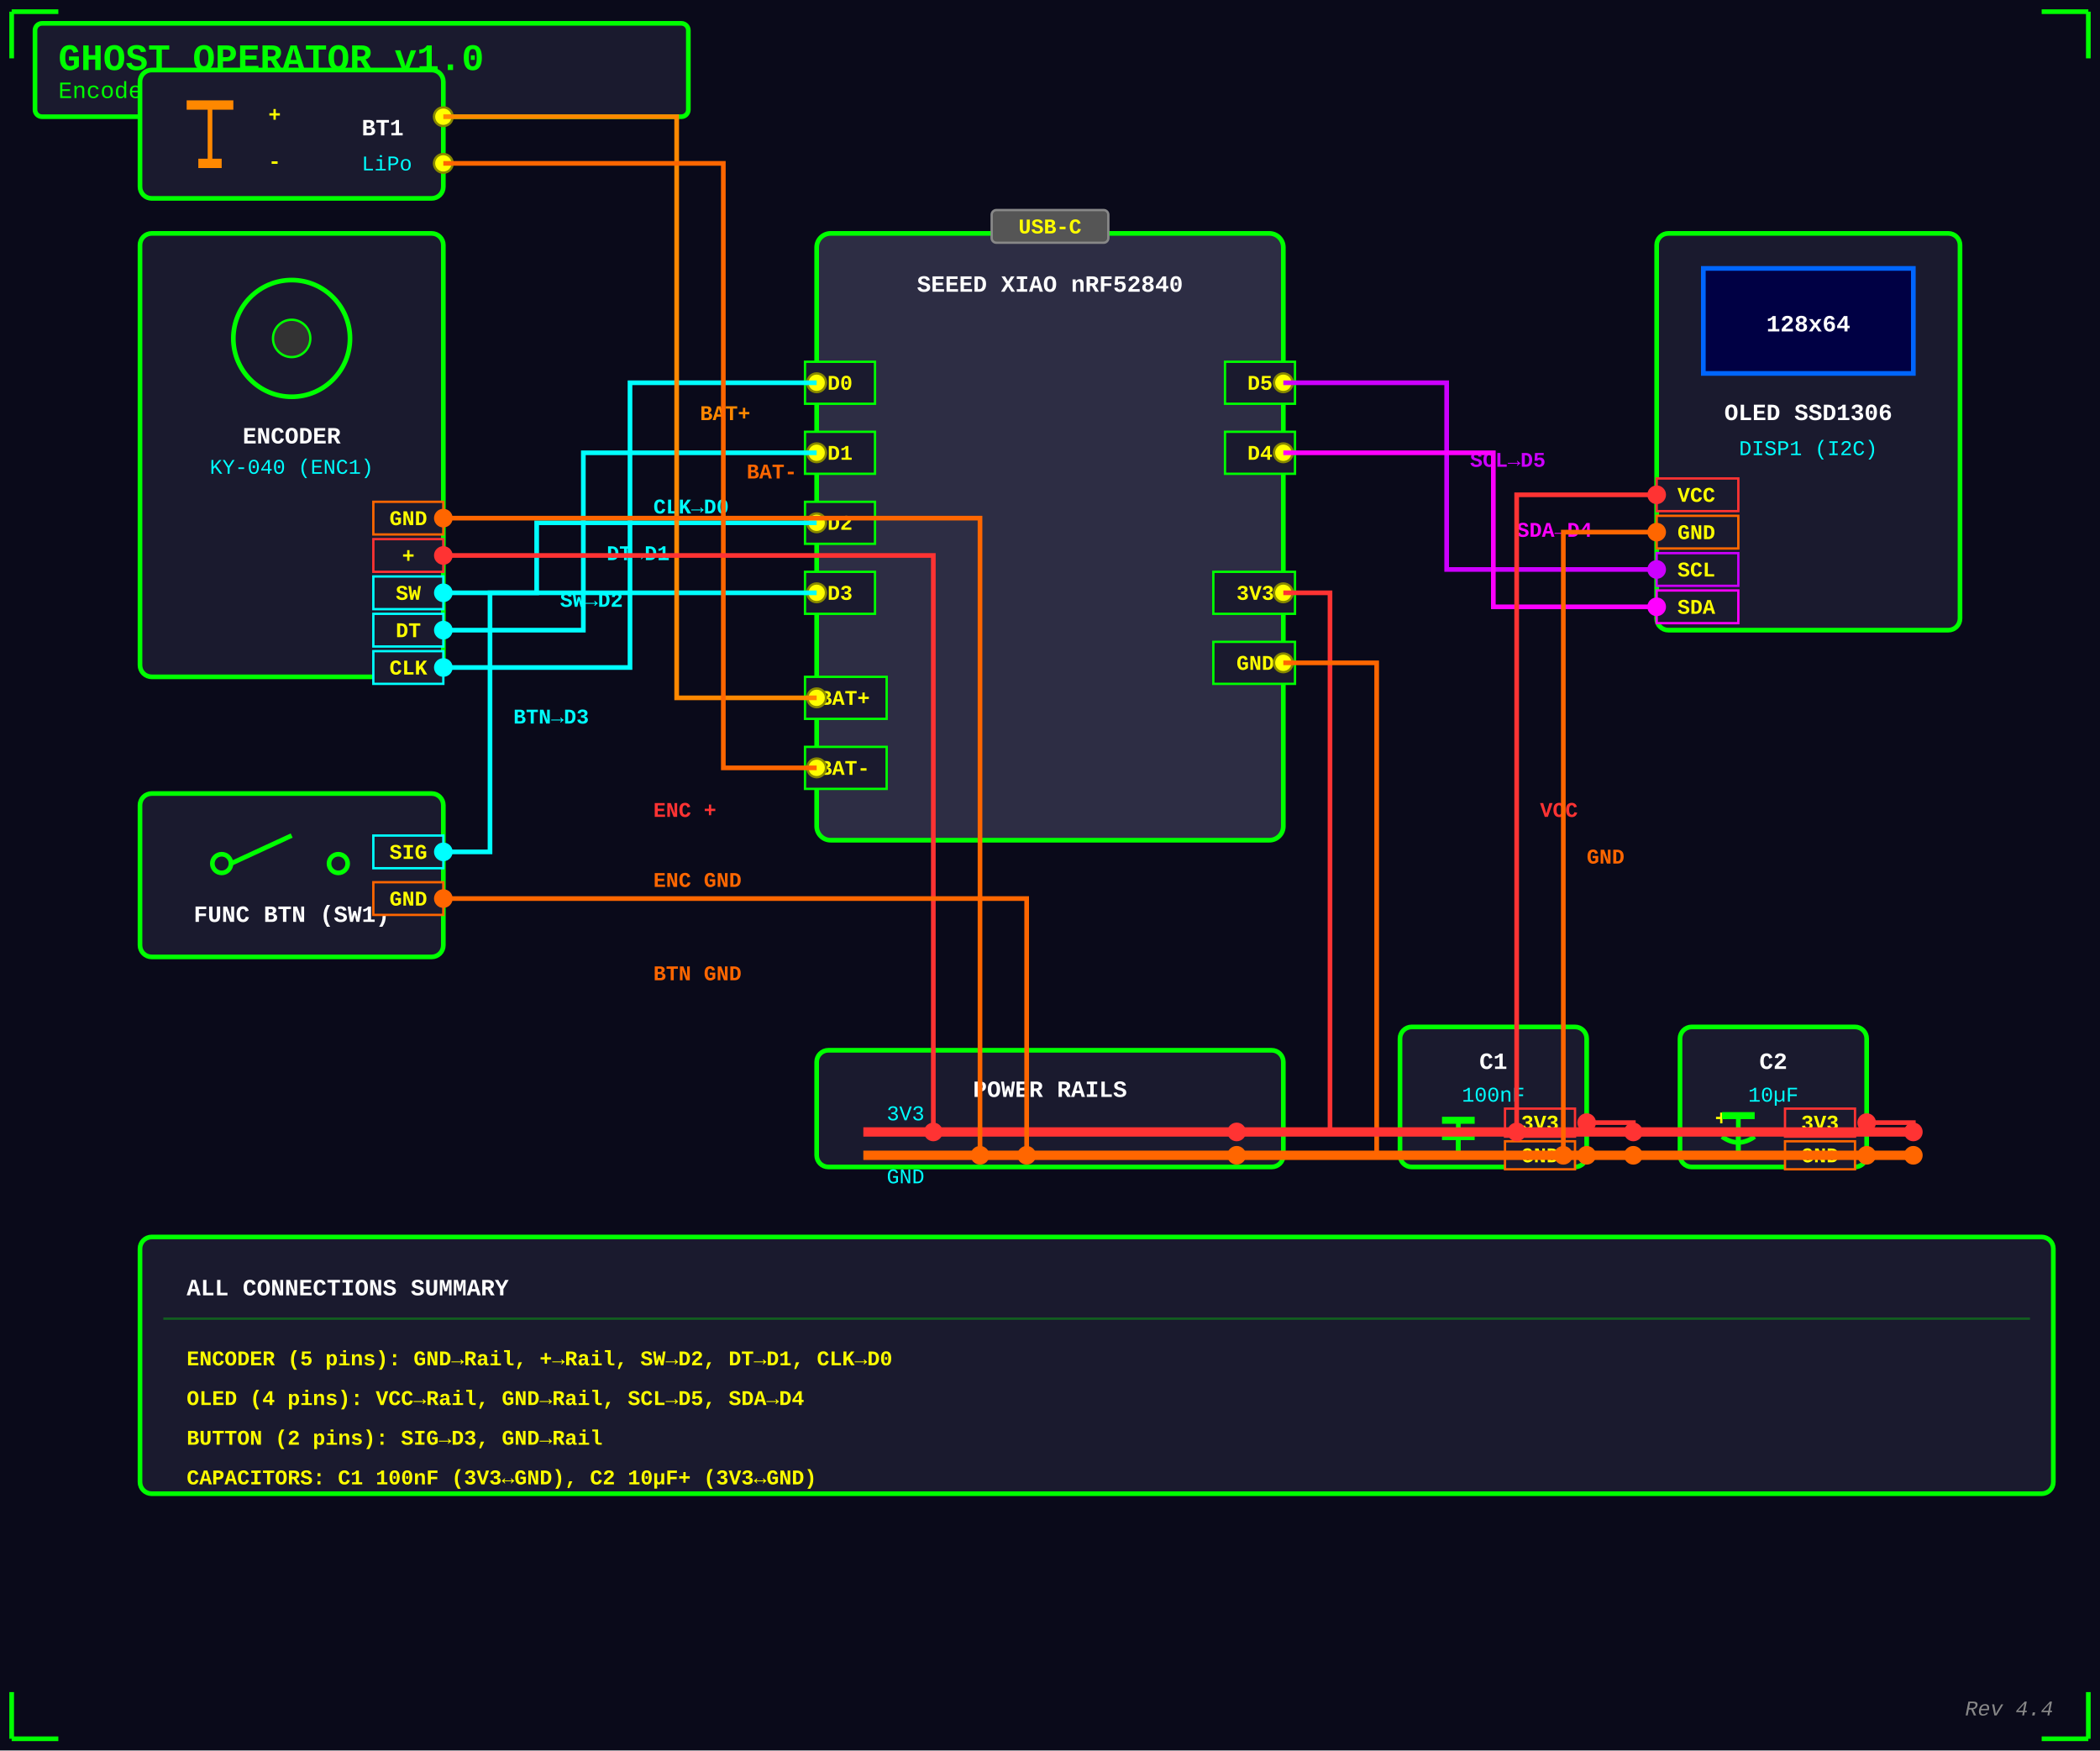
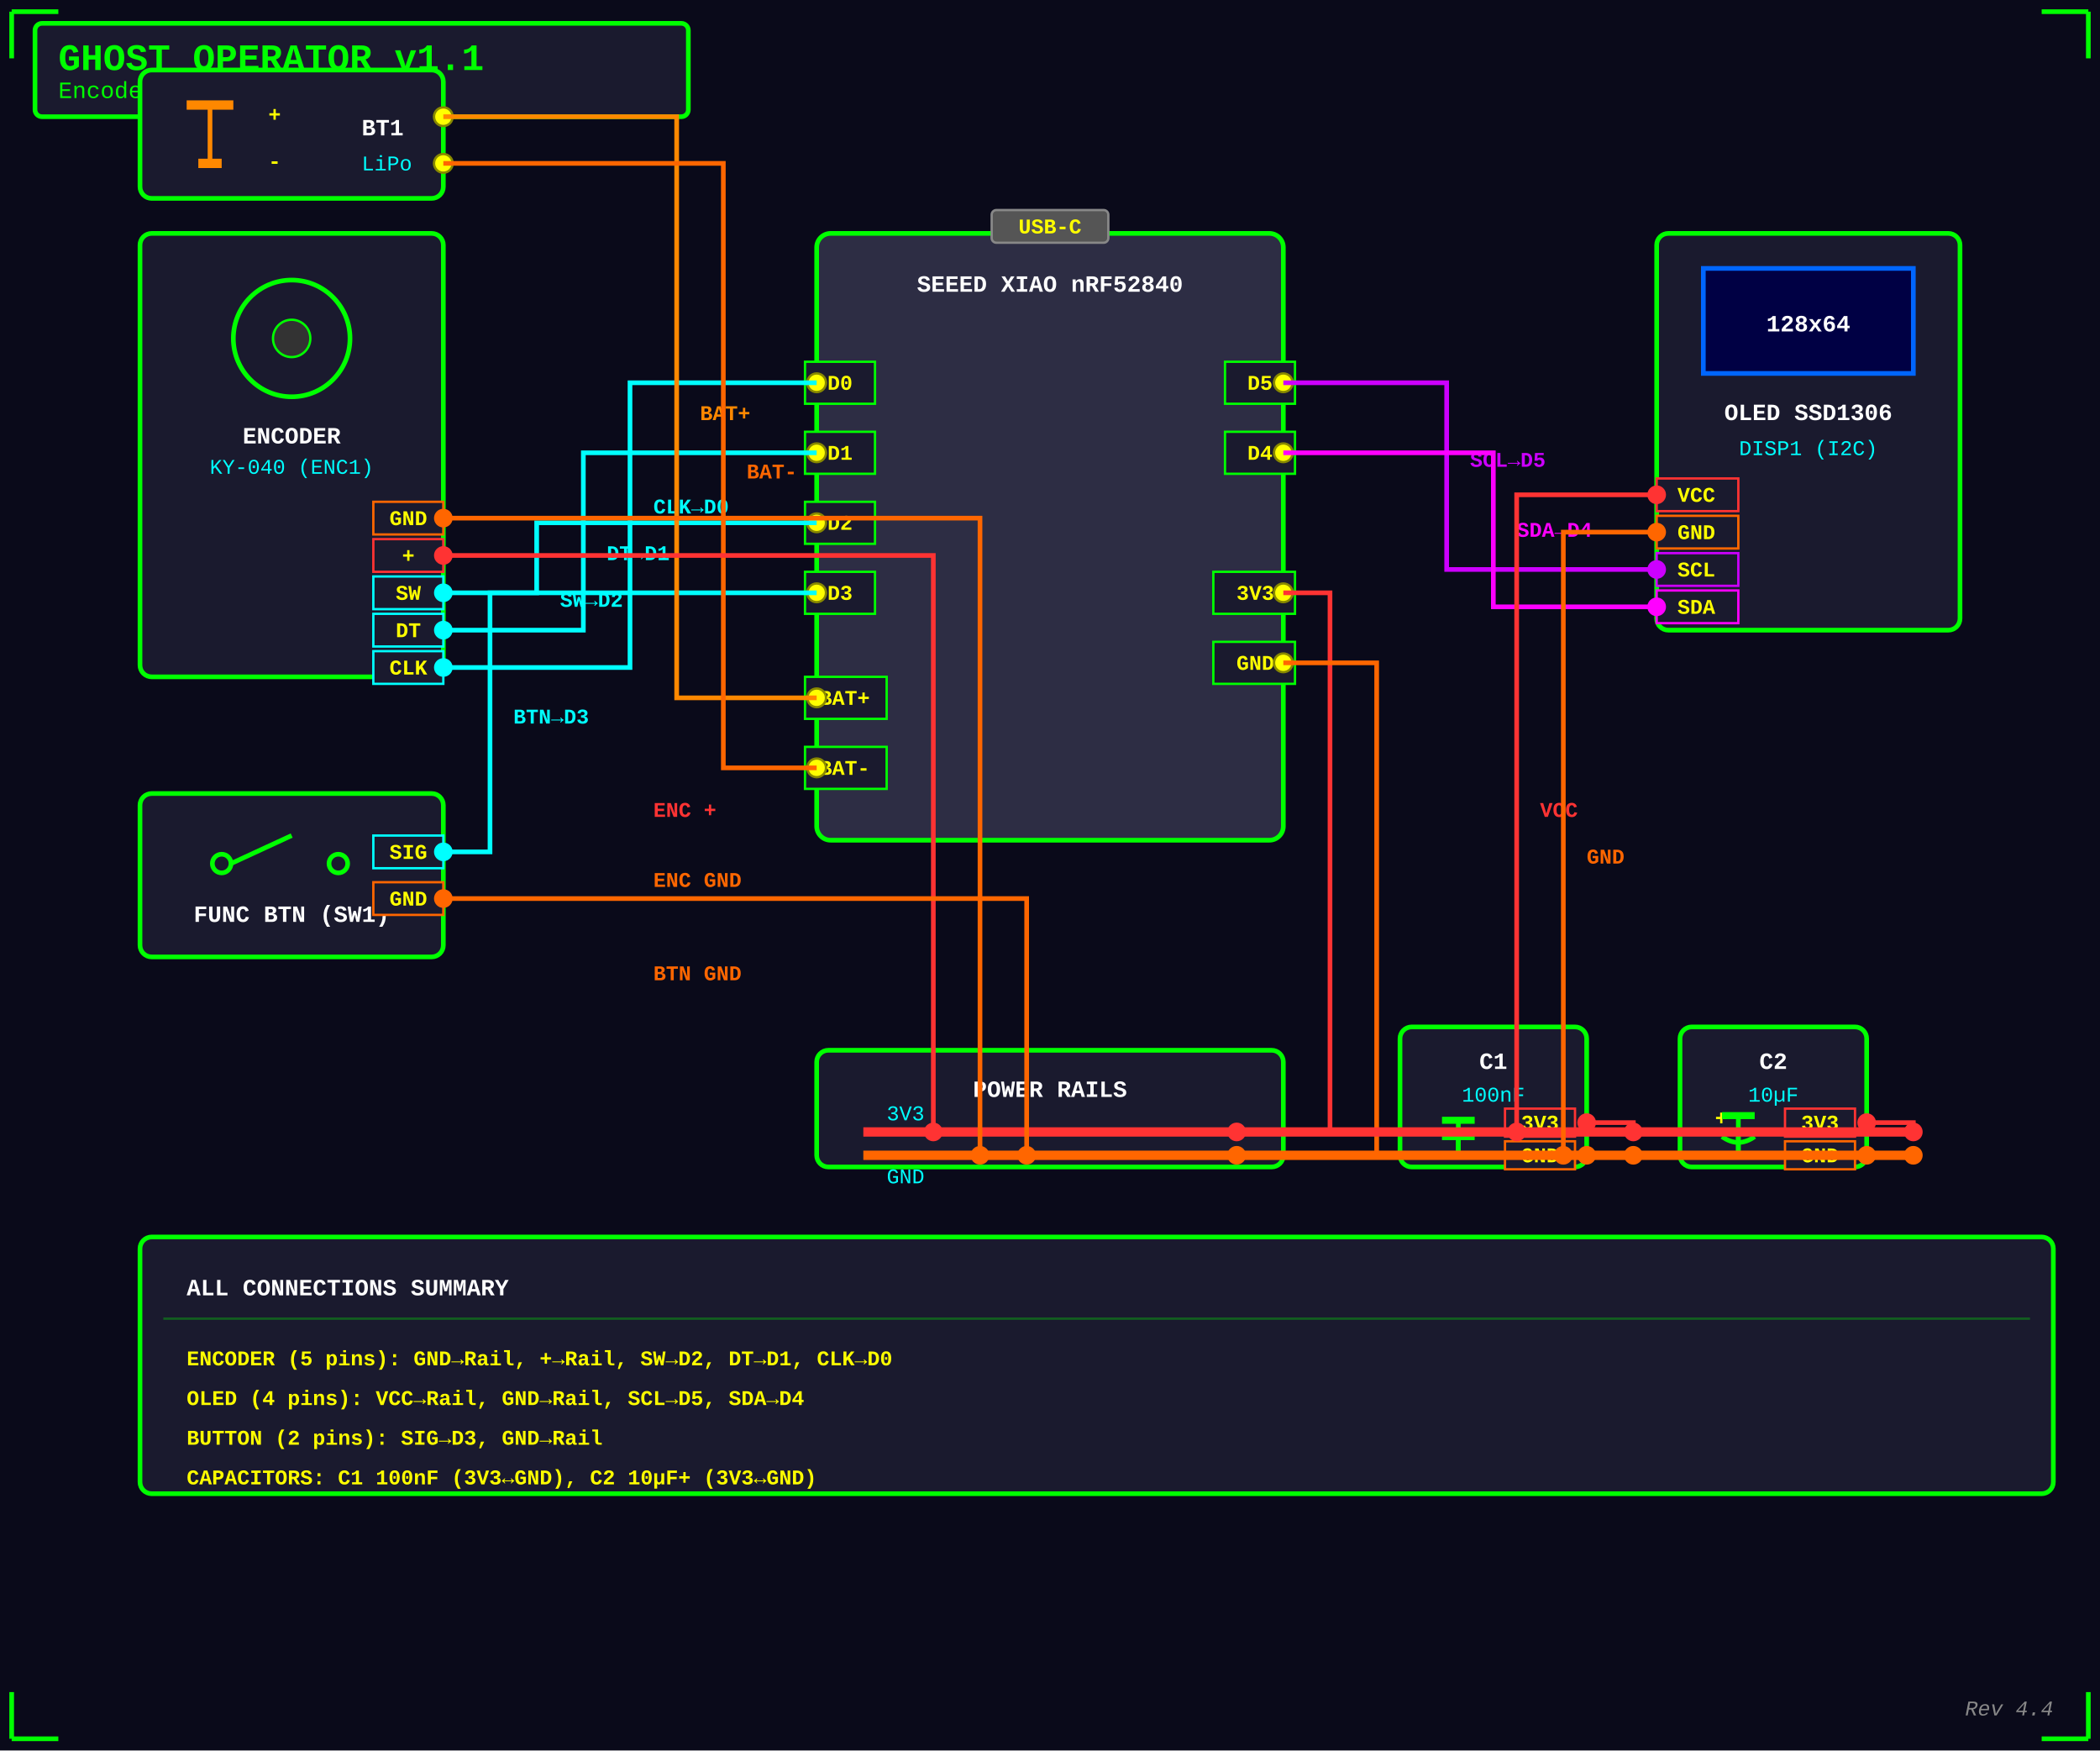
<svg xmlns="http://www.w3.org/2000/svg" viewBox="0 0 900 750" width="900" height="750">
  <defs>
    <style>
      .title { font: bold 16px 'Courier New', monospace; fill: #00ff00; }
      .subtitle { font: 10px 'Courier New', monospace; fill: #00ff00; }
      .component-label { font: bold 10px 'Courier New', monospace; fill: #ffffff; }
      .pin-label { font: bold 9px 'Courier New', monospace; fill: #ffff00; }
      .value-label { font: 9px 'Courier New', monospace; fill: #00ffff; }
      .net-label { font: bold 9px 'Courier New', monospace; }
      .note { font: italic 9px 'Courier New', monospace; fill: #888888; }
      .component { fill: #1a1a2e; stroke: #00ff00; stroke-width: 2; }
      .ic-body { fill: #2d2d44; stroke: #00ff00; stroke-width: 2; }
      .pin { fill: #ffff00; stroke: #888800; stroke-width: 1; }
    </style>
  </defs>
  <rect width="900" height="750" fill="#0a0a1a" />
  <rect x="15" y="10" width="280" height="40" class="component" rx="3" />
-   <text x="25" y="30" class="title">GHOST OPERATOR v1.0</text>
+   <text x="25" y="30" class="title">GHOST OPERATOR v1.1</text>
  <text x="25" y="42" class="subtitle">Encoder Menu + Flash</text>
  <g transform="translate(350, 100)">
    <rect x="0" y="0" width="200" height="260" class="ic-body" rx="6" />
    <rect x="75" y="-10" width="50" height="14" fill="#555" stroke="#888" stroke-width="1" rx="2" />
    <text x="100" y="0" class="pin-label" text-anchor="middle" font-size="7">USB-C</text>
    <text x="100" y="25" class="component-label" text-anchor="middle">SEEED XIAO nRF52840</text>
    <rect x="-5" y="55" width="30" height="18" fill="#1a1a2e" stroke="#00ff00" stroke-width="1" />
    <text x="10" y="67" class="pin-label" text-anchor="middle">D0</text>
    <circle cx="0" cy="64" r="4" class="pin" />
    <rect x="-5" y="85" width="30" height="18" fill="#1a1a2e" stroke="#00ff00" stroke-width="1" />
    <text x="10" y="97" class="pin-label" text-anchor="middle">D1</text>
    <circle cx="0" cy="94" r="4" class="pin" />
    <rect x="-5" y="115" width="30" height="18" fill="#1a1a2e" stroke="#00ff00" stroke-width="1" />
    <text x="10" y="127" class="pin-label" text-anchor="middle">D2</text>
    <circle cx="0" cy="124" r="4" class="pin" />
    <rect x="-5" y="145" width="30" height="18" fill="#1a1a2e" stroke="#00ff00" stroke-width="1" />
    <text x="10" y="157" class="pin-label" text-anchor="middle">D3</text>
    <circle cx="0" cy="154" r="4" class="pin" />
    <rect x="-5" y="190" width="35" height="18" fill="#1a1a2e" stroke="#00ff00" stroke-width="1" />
    <text x="12" y="202" class="pin-label" text-anchor="middle">BAT+</text>
    <circle cx="0" cy="199" r="4" class="pin" />
    <rect x="-5" y="220" width="35" height="18" fill="#1a1a2e" stroke="#00ff00" stroke-width="1" />
    <text x="12" y="232" class="pin-label" text-anchor="middle">BAT-</text>
    <circle cx="0" cy="229" r="4" class="pin" />
    <rect x="175" y="55" width="30" height="18" fill="#1a1a2e" stroke="#00ff00" stroke-width="1" />
    <text x="190" y="67" class="pin-label" text-anchor="middle">D5</text>
    <circle cx="200" cy="64" r="4" class="pin" />
    <rect x="175" y="85" width="30" height="18" fill="#1a1a2e" stroke="#00ff00" stroke-width="1" />
    <text x="190" y="97" class="pin-label" text-anchor="middle">D4</text>
    <circle cx="200" cy="94" r="4" class="pin" />
    <rect x="170" y="145" width="35" height="18" fill="#1a1a2e" stroke="#00ff00" stroke-width="1" />
    <text x="188" y="157" class="pin-label" text-anchor="middle">3V3</text>
    <circle cx="200" cy="154" r="4" class="pin" />
    <rect x="170" y="175" width="35" height="18" fill="#1a1a2e" stroke="#00ff00" stroke-width="1" />
    <text x="188" y="187" class="pin-label" text-anchor="middle">GND</text>
    <circle cx="200" cy="184" r="4" class="pin" />
  </g>
  <g transform="translate(60, 100)">
    <rect x="0" y="0" width="130" height="190" class="component" rx="5" />
    <circle cx="65" cy="45" r="25" fill="none" stroke="#00ff00" stroke-width="2" />
    <circle cx="65" cy="45" r="8" fill="#333" stroke="#00ff00" stroke-width="1" />
    <text x="65" y="90" class="component-label" text-anchor="middle">ENCODER</text>
    <text x="65" y="103" class="value-label" text-anchor="middle">KY-040 (ENC1)</text>
    <rect x="100" y="115" width="30" height="14" fill="#1a1a2e" stroke="#ff6600" stroke-width="1" />
    <text x="115" y="125" class="pin-label" text-anchor="middle" fill="#ff6600">GND</text>
    <circle cx="130" cy="122" r="4" fill="#ff6600" />
    <rect x="100" y="131" width="30" height="14" fill="#1a1a2e" stroke="#ff3333" stroke-width="1" />
    <text x="115" y="141" class="pin-label" text-anchor="middle" fill="#ff3333">+</text>
    <circle cx="130" cy="138" r="4" fill="#ff3333" />
    <rect x="100" y="147" width="30" height="14" fill="#1a1a2e" stroke="#00ffff" stroke-width="1" />
    <text x="115" y="157" class="pin-label" text-anchor="middle" fill="#00ffff">SW</text>
    <circle cx="130" cy="154" r="4" fill="#00ffff" />
    <rect x="100" y="163" width="30" height="14" fill="#1a1a2e" stroke="#00ffff" stroke-width="1" />
    <text x="115" y="173" class="pin-label" text-anchor="middle" fill="#00ffff">DT</text>
    <circle cx="130" cy="170" r="4" fill="#00ffff" />
    <rect x="100" y="179" width="30" height="14" fill="#1a1a2e" stroke="#00ffff" stroke-width="1" />
    <text x="115" y="189" class="pin-label" text-anchor="middle" fill="#00ffff">CLK</text>
    <circle cx="130" cy="186" r="4" fill="#00ffff" />
  </g>
  <path d="M190,286 L270,286 L270,164 L350,164" stroke="#00ffff" stroke-width="2" fill="none" />
  <text x="280" y="220" class="net-label" fill="#00ffff">CLK→D0</text>
  <path d="M190,270 L250,270 L250,194 L350,194" stroke="#00ffff" stroke-width="2" fill="none" />
  <text x="260" y="240" class="net-label" fill="#00ffff">DT→D1</text>
  <path d="M190,254 L230,254 L230,224 L350,224" stroke="#00ffff" stroke-width="2" fill="none" />
  <text x="240" y="260" class="net-label" fill="#00ffff">SW→D2</text>
  <g transform="translate(60, 340)">
    <rect x="0" y="0" width="130" height="70" class="component" rx="5" />
    <circle cx="35" cy="30" r="4" fill="none" stroke="#00ff00" stroke-width="2" />
    <line x1="39" y1="30" x2="65" y2="18" stroke="#00ff00" stroke-width="2" />
    <circle cx="85" cy="30" r="4" fill="none" stroke="#00ff00" stroke-width="2" />
    <text x="65" y="55" class="component-label" text-anchor="middle">FUNC BTN (SW1)</text>
    <rect x="100" y="18" width="30" height="14" fill="#1a1a2e" stroke="#00ffff" stroke-width="1" />
    <text x="115" y="28" class="pin-label" text-anchor="middle" fill="#00ffff">SIG</text>
    <circle cx="130" cy="25" r="4" fill="#00ffff" />
    <rect x="100" y="38" width="30" height="14" fill="#1a1a2e" stroke="#ff6600" stroke-width="1" />
    <text x="115" y="48" class="pin-label" text-anchor="middle" fill="#ff6600">GND</text>
    <circle cx="130" cy="45" r="4" fill="#ff6600" />
  </g>
  <path d="M190,365 L210,365 L210,254 L350,254" stroke="#00ffff" stroke-width="2" fill="none" />
  <text x="220" y="310" class="net-label" fill="#00ffff">BTN→D3</text>
  <g transform="translate(710, 100)">
    <rect x="0" y="0" width="130" height="170" class="component" rx="5" />
    <rect x="20" y="15" width="90" height="45" fill="#000044" stroke="#0066ff" stroke-width="2" />
    <text x="65" y="42" class="component-label" text-anchor="middle" fill="#0066ff">128x64</text>
    <text x="65" y="80" class="component-label" text-anchor="middle">OLED SSD1306</text>
    <text x="65" y="95" class="value-label" text-anchor="middle">DISP1 (I2C)</text>
    <rect x="0" y="105" width="35" height="14" fill="#1a1a2e" stroke="#ff3333" stroke-width="1" />
    <text x="17" y="115" class="pin-label" text-anchor="middle" fill="#ff3333">VCC</text>
    <circle cx="0" cy="112" r="4" fill="#ff3333" />
    <rect x="0" y="121" width="35" height="14" fill="#1a1a2e" stroke="#ff6600" stroke-width="1" />
    <text x="17" y="131" class="pin-label" text-anchor="middle" fill="#ff6600">GND</text>
    <circle cx="0" cy="128" r="4" fill="#ff6600" />
    <rect x="0" y="137" width="35" height="14" fill="#1a1a2e" stroke="#cc00ff" stroke-width="1" />
    <text x="17" y="147" class="pin-label" text-anchor="middle" fill="#cc00ff">SCL</text>
    <circle cx="0" cy="144" r="4" fill="#cc00ff" />
    <rect x="0" y="153" width="35" height="14" fill="#1a1a2e" stroke="#ff00ff" stroke-width="1" />
    <text x="17" y="163" class="pin-label" text-anchor="middle" fill="#ff00ff">SDA</text>
    <circle cx="0" cy="160" r="4" fill="#ff00ff" />
  </g>
  <path d="M710,244 L620,244 L620,164 L550,164" stroke="#cc00ff" stroke-width="2" fill="none" />
  <text x="630" y="200" class="net-label" fill="#cc00ff">SCL→D5</text>
  <path d="M710,260 L640,260 L640,194 L550,194" stroke="#ff00ff" stroke-width="2" fill="none" />
  <text x="650" y="230" class="net-label" fill="#ff00ff">SDA→D4</text>
  <g transform="translate(60, 30)">
    <rect x="0" y="0" width="130" height="55" class="component" rx="5" />
    <line x1="30" y1="15" x2="30" y2="40" stroke="#ff8800" stroke-width="2" />
    <line x1="20" y1="15" x2="40" y2="15" stroke="#ff8800" stroke-width="4" />
    <line x1="25" y1="40" x2="35" y2="40" stroke="#ff8800" stroke-width="4" />
    <text x="55" y="22" class="pin-label">+</text>
    <text x="55" y="42" class="pin-label">-</text>
    <text x="95" y="28" class="component-label">BT1</text>
    <text x="95" y="43" class="value-label">LiPo</text>
    <circle cx="130" cy="20" r="4" class="pin" />
    <circle cx="130" cy="40" r="4" class="pin" />
  </g>
  <path d="M190,50 L290,50 L290,299 L350,299" stroke="#ff8800" stroke-width="2" fill="none" />
  <text x="300" y="180" class="net-label" fill="#ff8800">BAT+</text>
  <path d="M190,70 L310,70 L310,329 L350,329" stroke="#ff6600" stroke-width="2" fill="none" />
  <text x="320" y="205" class="net-label" fill="#ff6600">BAT-</text>
  <rect x="350" y="450" width="200" height="50" class="component" rx="5" />
  <text x="450" y="470" class="component-label" text-anchor="middle">POWER RAILS</text>
  <line x1="370" y1="485" x2="530" y2="485" stroke="#ff3333" stroke-width="4" />
  <text x="380" y="480" class="value-label">3V3</text>
  <line x1="370" y1="495" x2="530" y2="495" stroke="#ff6600" stroke-width="4" />
  <text x="380" y="507" class="value-label">GND</text>
  <path d="M550,254 L570,254 L570,485 L530,485" stroke="#ff3333" stroke-width="2" fill="none" />
  <circle cx="530" cy="485" r="4" fill="#ff3333" />
  <path d="M550,284 L590,284 L590,495 L530,495" stroke="#ff6600" stroke-width="2" fill="none" />
  <circle cx="530" cy="495" r="4" fill="#ff6600" />
  <g transform="translate(600, 440)">
    <rect x="0" y="0" width="80" height="60" class="component" rx="5" />
    <text x="40" y="18" class="component-label" text-anchor="middle">C1</text>
    <text x="40" y="32" class="value-label" text-anchor="middle">100nF</text>
    <line x1="25" y1="40" x2="25" y2="55" stroke="#00ff00" stroke-width="2" />
    <line x1="18" y1="40" x2="32" y2="40" stroke="#00ff00" stroke-width="3" />
    <line x1="18" y1="47" x2="32" y2="47" stroke="#00ff00" stroke-width="3" />
    <line x1="25" y1="47" x2="25" y2="55" stroke="#00ff00" stroke-width="2" />
    <rect x="45" y="35" width="30" height="12" fill="#1a1a2e" stroke="#ff3333" stroke-width="1" />
    <text x="60" y="44" class="pin-label" text-anchor="middle" fill="#ff3333" font-size="7">3V3</text>
    <circle cx="80" cy="41" r="4" fill="#ff3333" />
    <rect x="45" y="49" width="30" height="12" fill="#1a1a2e" stroke="#ff6600" stroke-width="1" />
    <text x="60" y="58" class="pin-label" text-anchor="middle" fill="#ff6600" font-size="7">GND</text>
    <circle cx="80" cy="55" r="4" fill="#ff6600" />
  </g>
  <path d="M680,481 L700,481 L700,485" stroke="#ff3333" stroke-width="2" fill="none" />
  <circle cx="700" cy="485" r="4" fill="#ff3333" />
  <path d="M680,495 L700,495" stroke="#ff6600" stroke-width="2" fill="none" />
  <circle cx="700" cy="495" r="4" fill="#ff6600" />
  <g transform="translate(720, 440)">
    <rect x="0" y="0" width="80" height="60" class="component" rx="5" />
    <text x="40" y="18" class="component-label" text-anchor="middle">C2</text>
    <text x="40" y="32" class="value-label" text-anchor="middle">10µF</text>
    <text x="15" y="42" class="pin-label" fill="#ff3333" font-size="8">+</text>
    <line x1="25" y1="38" x2="25" y2="55" stroke="#00ff00" stroke-width="2" />
    <line x1="18" y1="38" x2="32" y2="38" stroke="#00ff00" stroke-width="3" />
    <path d="M18,47 Q25,52 32,47" fill="none" stroke="#00ff00" stroke-width="2" />
    <line x1="25" y1="47" x2="25" y2="55" stroke="#00ff00" stroke-width="2" />
    <rect x="45" y="35" width="30" height="12" fill="#1a1a2e" stroke="#ff3333" stroke-width="1" />
    <text x="60" y="44" class="pin-label" text-anchor="middle" fill="#ff3333" font-size="7">3V3</text>
    <circle cx="80" cy="41" r="4" fill="#ff3333" />
    <rect x="45" y="49" width="30" height="12" fill="#1a1a2e" stroke="#ff6600" stroke-width="1" />
    <text x="60" y="58" class="pin-label" text-anchor="middle" fill="#ff6600" font-size="7">GND</text>
    <circle cx="80" cy="55" r="4" fill="#ff6600" />
  </g>
  <path d="M800,481 L820,481 L820,485" stroke="#ff3333" stroke-width="2" fill="none" />
  <circle cx="820" cy="485" r="4" fill="#ff3333" />
  <path d="M800,495 L820,495" stroke="#ff6600" stroke-width="2" fill="none" />
  <circle cx="820" cy="495" r="4" fill="#ff6600" />
  <line x1="530" y1="485" x2="820" y2="485" stroke="#ff3333" stroke-width="4" />
  <line x1="530" y1="495" x2="820" y2="495" stroke="#ff6600" stroke-width="4" />
  <path d="M650,485 L650,212 L710,212" stroke="#ff3333" stroke-width="2" fill="none" />
  <circle cx="650" cy="485" r="4" fill="#ff3333" />
  <text x="660" y="350" class="net-label" fill="#ff3333">VCC</text>
  <path d="M670,495 L670,228 L710,228" stroke="#ff6600" stroke-width="2" fill="none" />
  <circle cx="670" cy="495" r="4" fill="#ff6600" />
  <text x="680" y="370" class="net-label" fill="#ff6600">GND</text>
  <path d="M400,485 L400,238 L190,238" stroke="#ff3333" stroke-width="2" fill="none" />
  <circle cx="400" cy="485" r="4" fill="#ff3333" />
  <text x="280" y="350" class="net-label" fill="#ff3333">ENC +</text>
  <path d="M420,495 L420,222 L190,222" stroke="#ff6600" stroke-width="2" fill="none" />
  <circle cx="420" cy="495" r="4" fill="#ff6600" />
  <text x="280" y="380" class="net-label" fill="#ff6600">ENC GND</text>
  <path d="M440,495 L440,385 L190,385" stroke="#ff6600" stroke-width="2" fill="none" />
  <circle cx="440" cy="495" r="4" fill="#ff6600" />
  <text x="280" y="420" class="net-label" fill="#ff6600">BTN GND</text>
  <rect x="60" y="530" width="820" height="110" class="component" rx="5" />
  <text x="80" y="555" class="component-label">ALL CONNECTIONS SUMMARY</text>
  <line x1="70" y1="565" x2="870" y2="565" stroke="#00ff00" stroke-width="1" opacity="0.3" />
  <text x="80" y="585" class="pin-label">ENCODER (5 pins): GND→Rail, +→Rail, SW→D2, DT→D1, CLK→D0</text>
  <text x="80" y="602" class="pin-label">OLED (4 pins): VCC→Rail, GND→Rail, SCL→D5, SDA→D4</text>
  <text x="80" y="619" class="pin-label">BUTTON (2 pins): SIG→D3, GND→Rail</text>
  <text x="80" y="636" class="pin-label">CAPACITORS: C1 100nF (3V3↔GND), C2 10µF+ (3V3↔GND)</text>
  <path d="M5,5 L5,25 M5,5 L25,5" stroke="#00ff00" stroke-width="2" fill="none" />
  <path d="M895,5 L895,25 M895,5 L875,5" stroke="#00ff00" stroke-width="2" fill="none" />
  <path d="M5,745 L5,725 M5,745 L25,745" stroke="#00ff00" stroke-width="2" fill="none" />
  <path d="M895,745 L895,725 M895,745 L875,745" stroke="#00ff00" stroke-width="2" fill="none" />
  <text x="880" y="735" class="note" text-anchor="end">Rev 4.4</text>
</svg>
